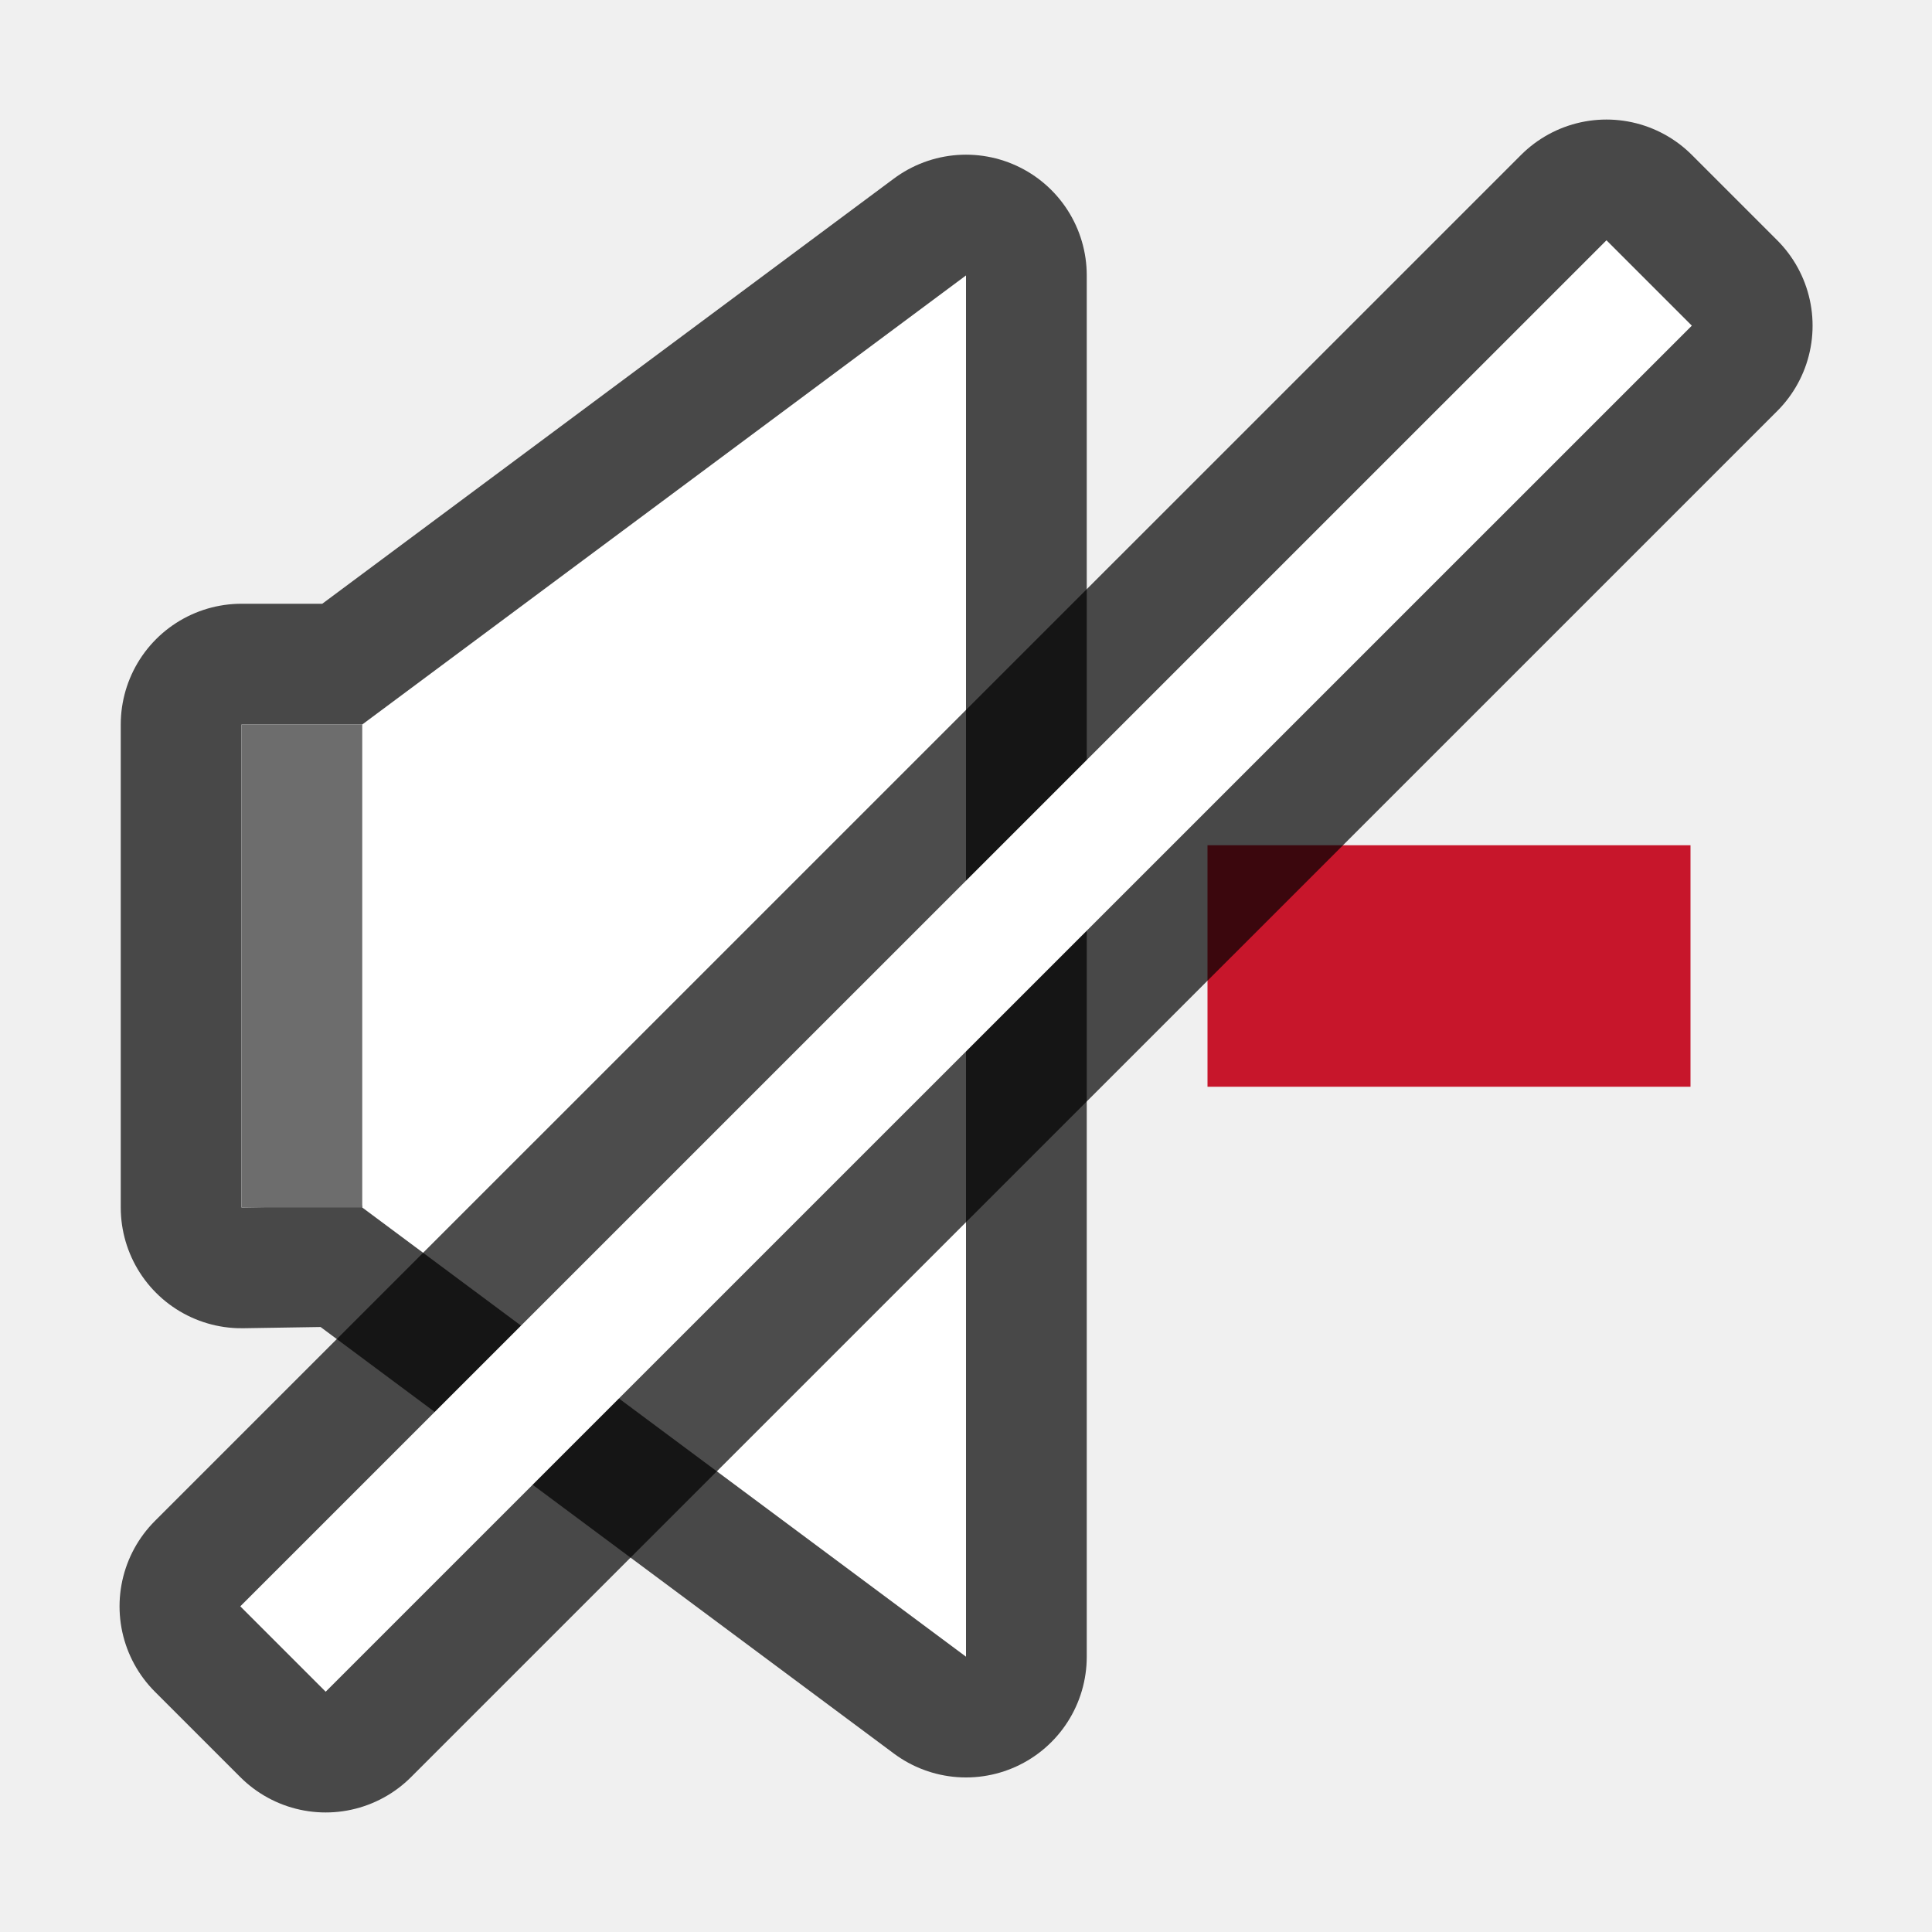
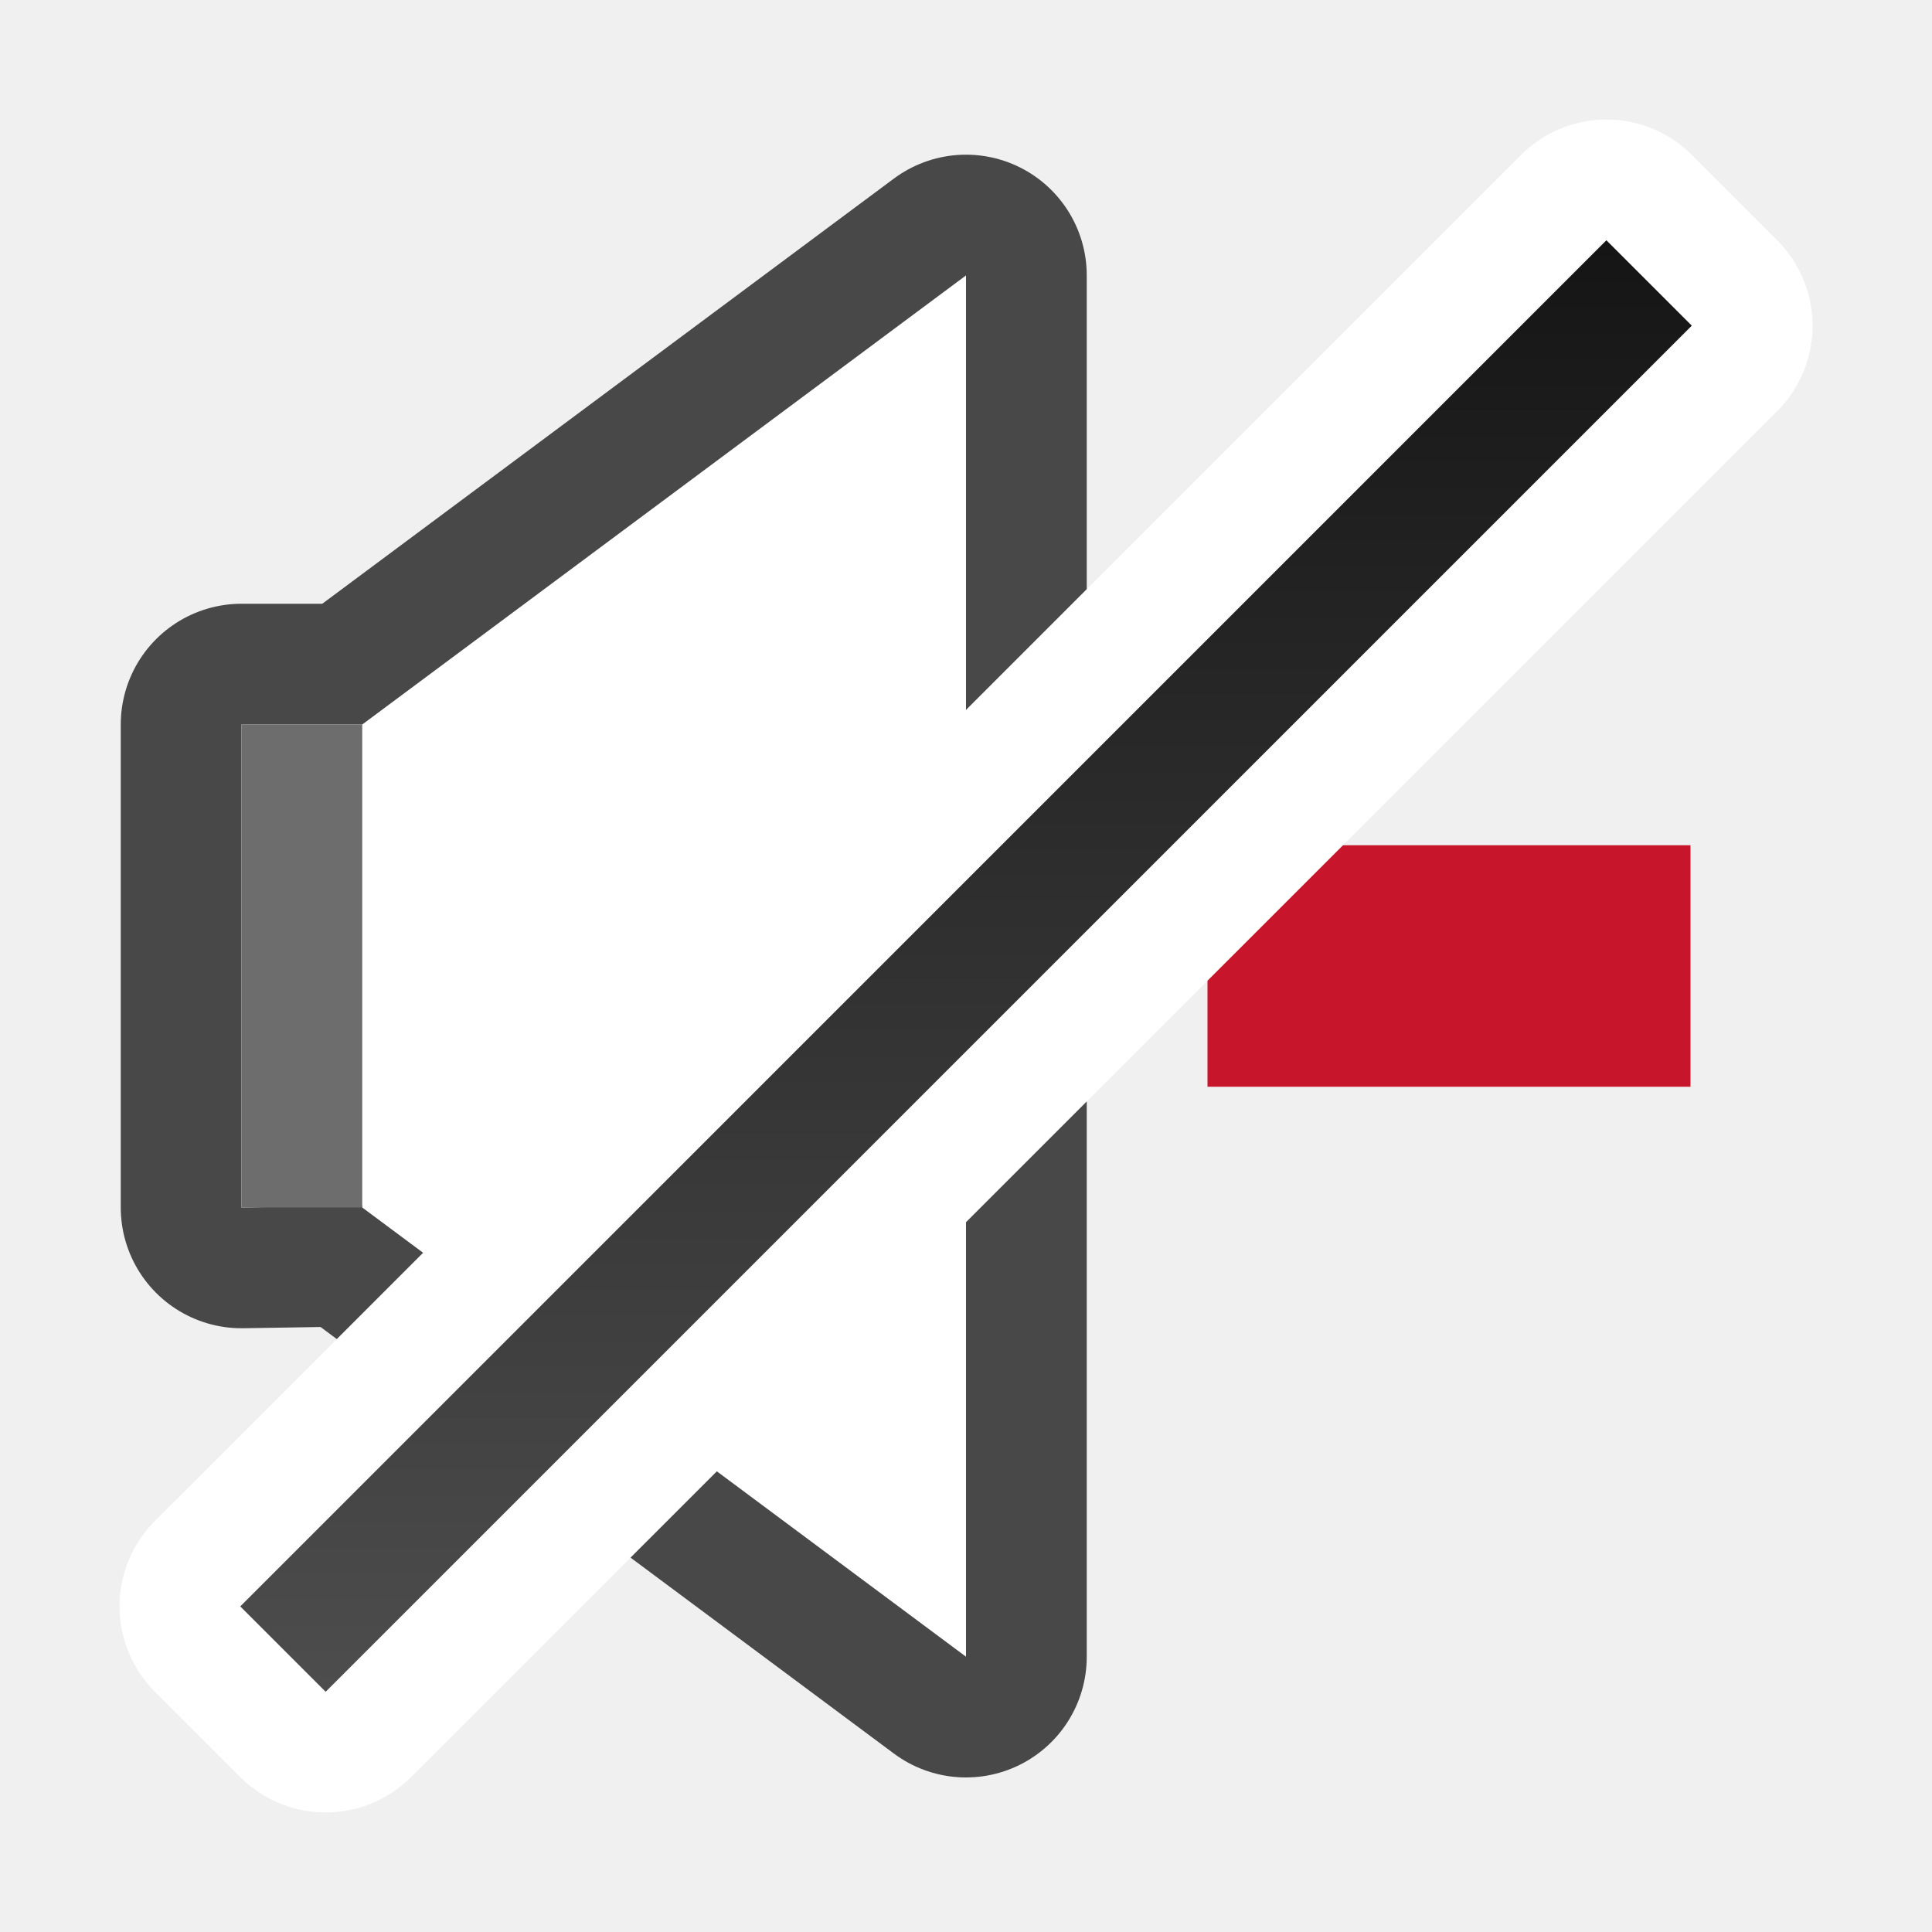
- <svg xmlns="http://www.w3.org/2000/svg" viewBox="0 0 16 16">
+ <svg xmlns="http://www.w3.org/2000/svg" xmlns:xlink="http://www.w3.org/1999/xlink" viewBox="0 0 16 16">
+   <defs>
+     <linearGradient id="a">
+       <stop offset="0" stop-color="#151515" />
+       <stop offset="1" stop-color="#4d4d4d" />
+     </linearGradient>
+     <linearGradient xlink:href="#a" id="b" x1="7.071" y1="-4.243" x2="15.556" y2="4.243" gradientUnits="userSpaceOnUse" />
+   </defs>
  <path d="M8 2.281V13.72L3 10v-.016L2 10V6h1v0z" opacity=".7" stroke="#000" stroke-width="2" stroke-linejoin="round" />
  <path d="M8 2.281V13.72L3 10v-.016L2 10V6h1z" fill="#fff" />
  <path d="M10 7v2h4V7z" fill="#c7162b" />
  <path fill="#6d6d6d" d="M2 6h1v4H2z" />
-   <path opacity=".7" stroke="#000" stroke-width="2" stroke-linejoin="round" d="M13.304 1.99l.707.707L2.697 14.01l-.707-.707z" />
-   <path fill="#fff" d="M13.304 1.99l.707.707L2.697 14.01l-.707-.707z" />
+   <path fill="#fff" stroke="#fff" stroke-width="2" stroke-linejoin="round" d="M13.304 1.99l.707.707L2.697 14.01l-.707-.707z" />
+   <path transform="rotate(45)" fill="url(#b)" d="M10.814-8h1V8h-1z" />
</svg>
